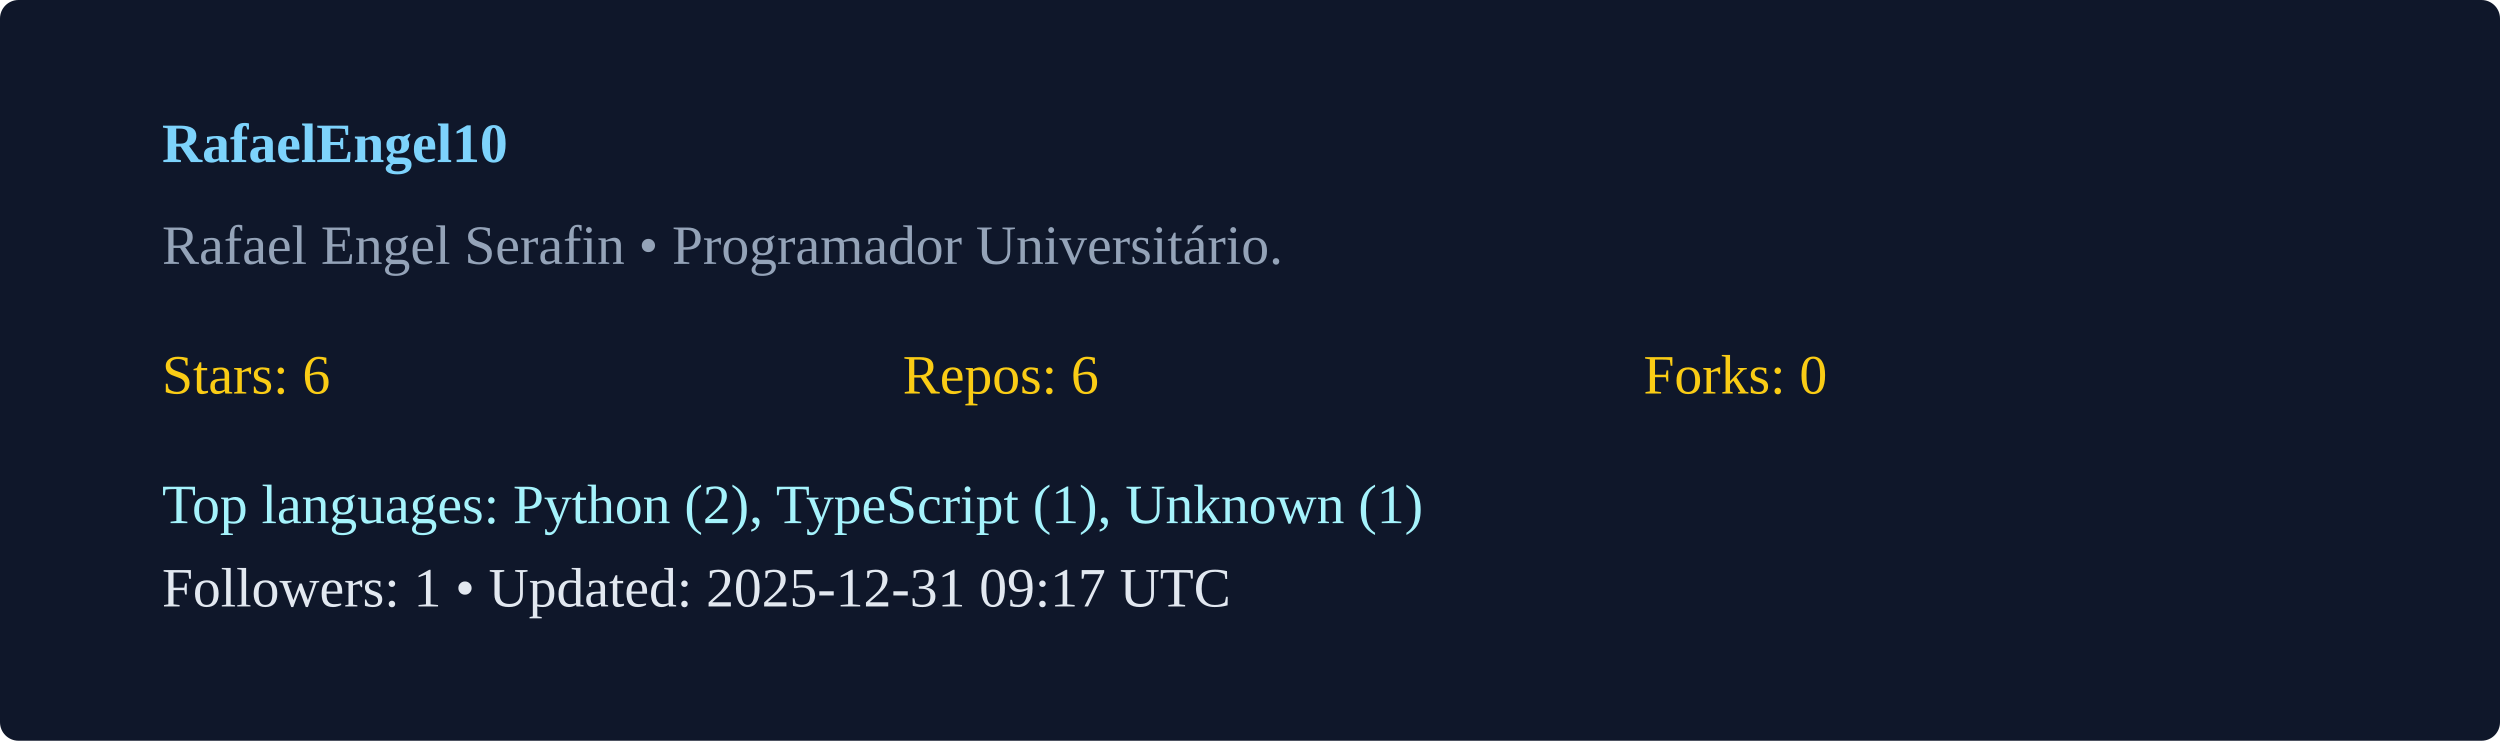
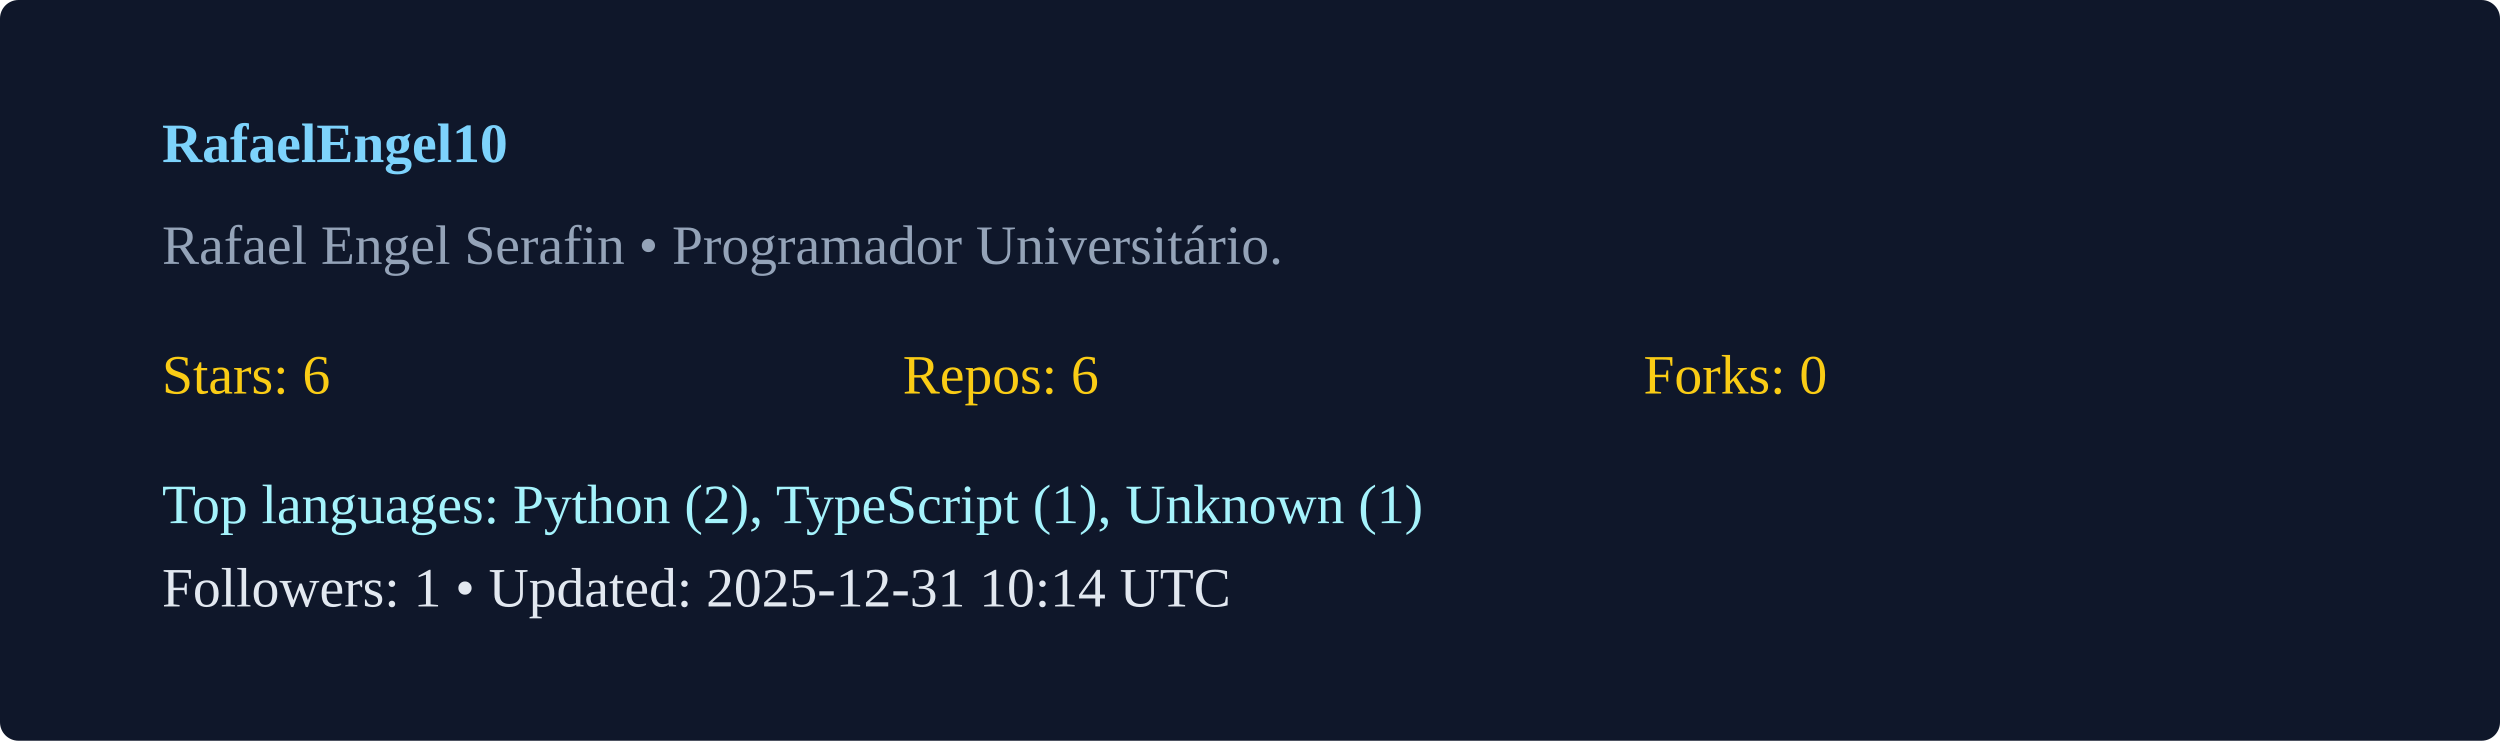
<svg xmlns="http://www.w3.org/2000/svg" width="540" height="160" viewBox="0 0 540 160">
  <rect width="100%" height="100%" rx="4" fill="#0f172a" />
  <g transform="translate(35,35)">
    <text x="0" y="0" fill="#7dd3fc" font-weight="600">RafaelEngel10</text>
    <text x="0" y="22" fill="#94a3b8">Rafael Engel Serafin  • Programador Universitário. </text>
    <g transform="translate(0,50)">
      <text x="0" y="0" fill="#facc15">Stars: 6</text>
      <text x="160" y="0" fill="#facc15">Repos: 6</text>
      <text x="320" y="0" fill="#facc15">Forks: 0</text>
      <text x="0" y="28" fill="#a5f3fc">Top languages: Python (2), TypeScript (1), Unknown (1)</text>
-       <text x="0" y="46" fill="#e2e8f0">Followers: 1 • Updated: 2025-12-31 09:17 UTC</text>
+       <text x="0" y="46" fill="#e2e8f0">Followers: 1 • Updated: 2025-12-31 10:14 UTC</text>
    </g>
  </g>
</svg>
